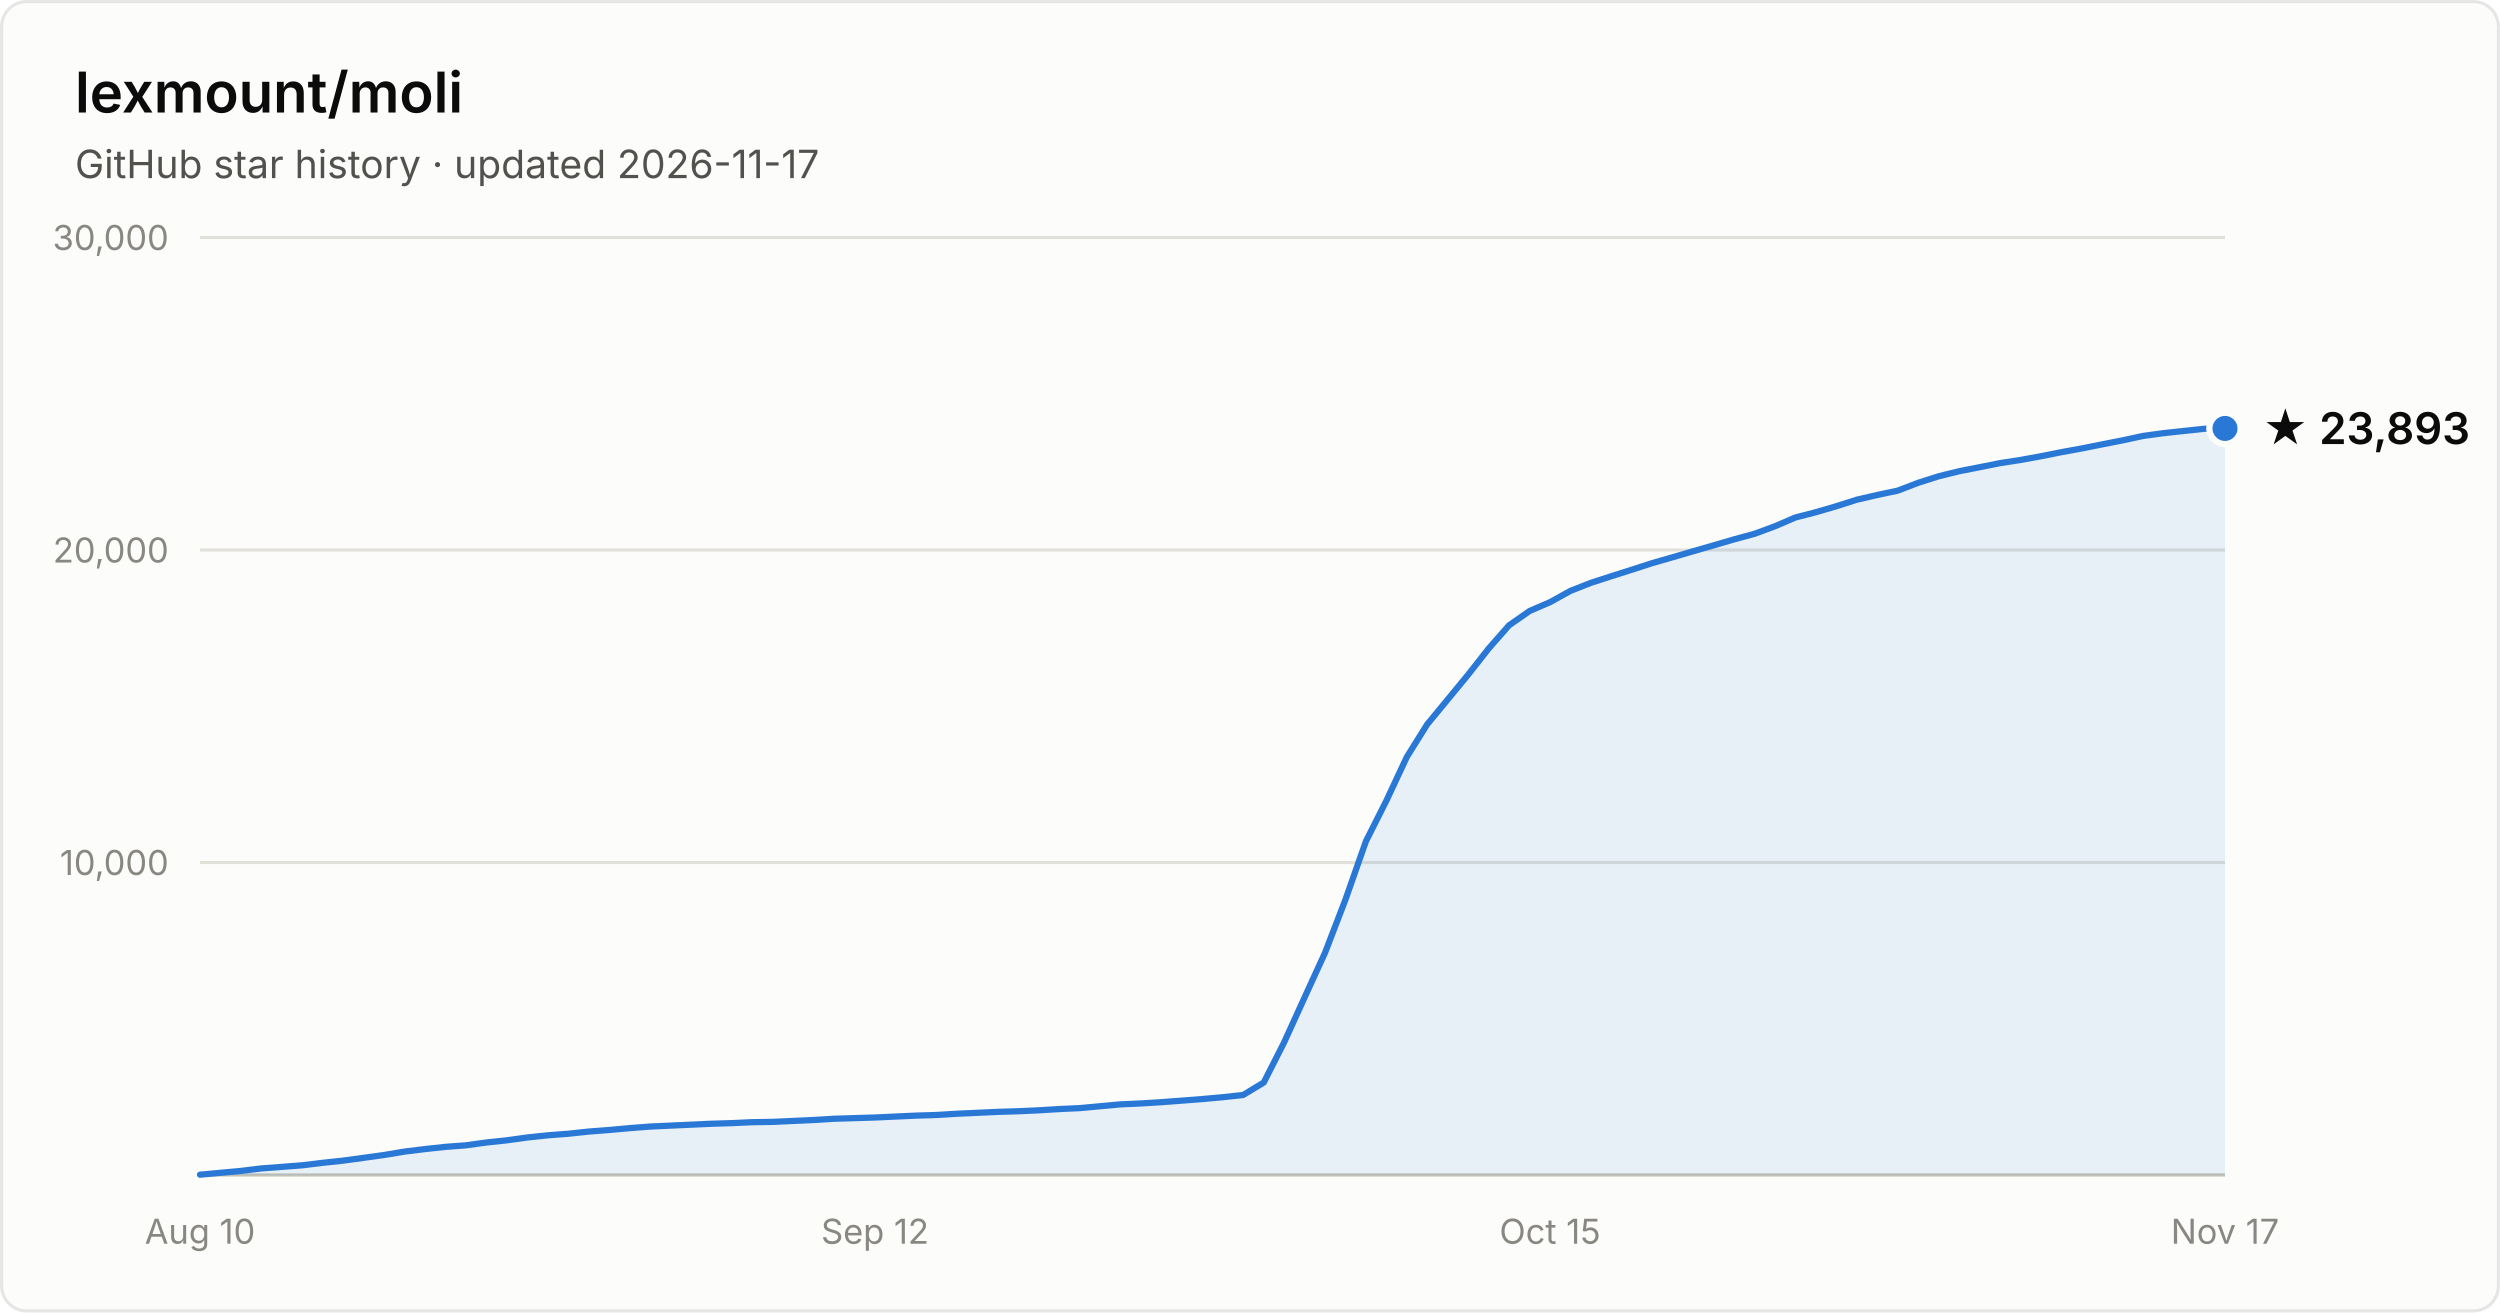
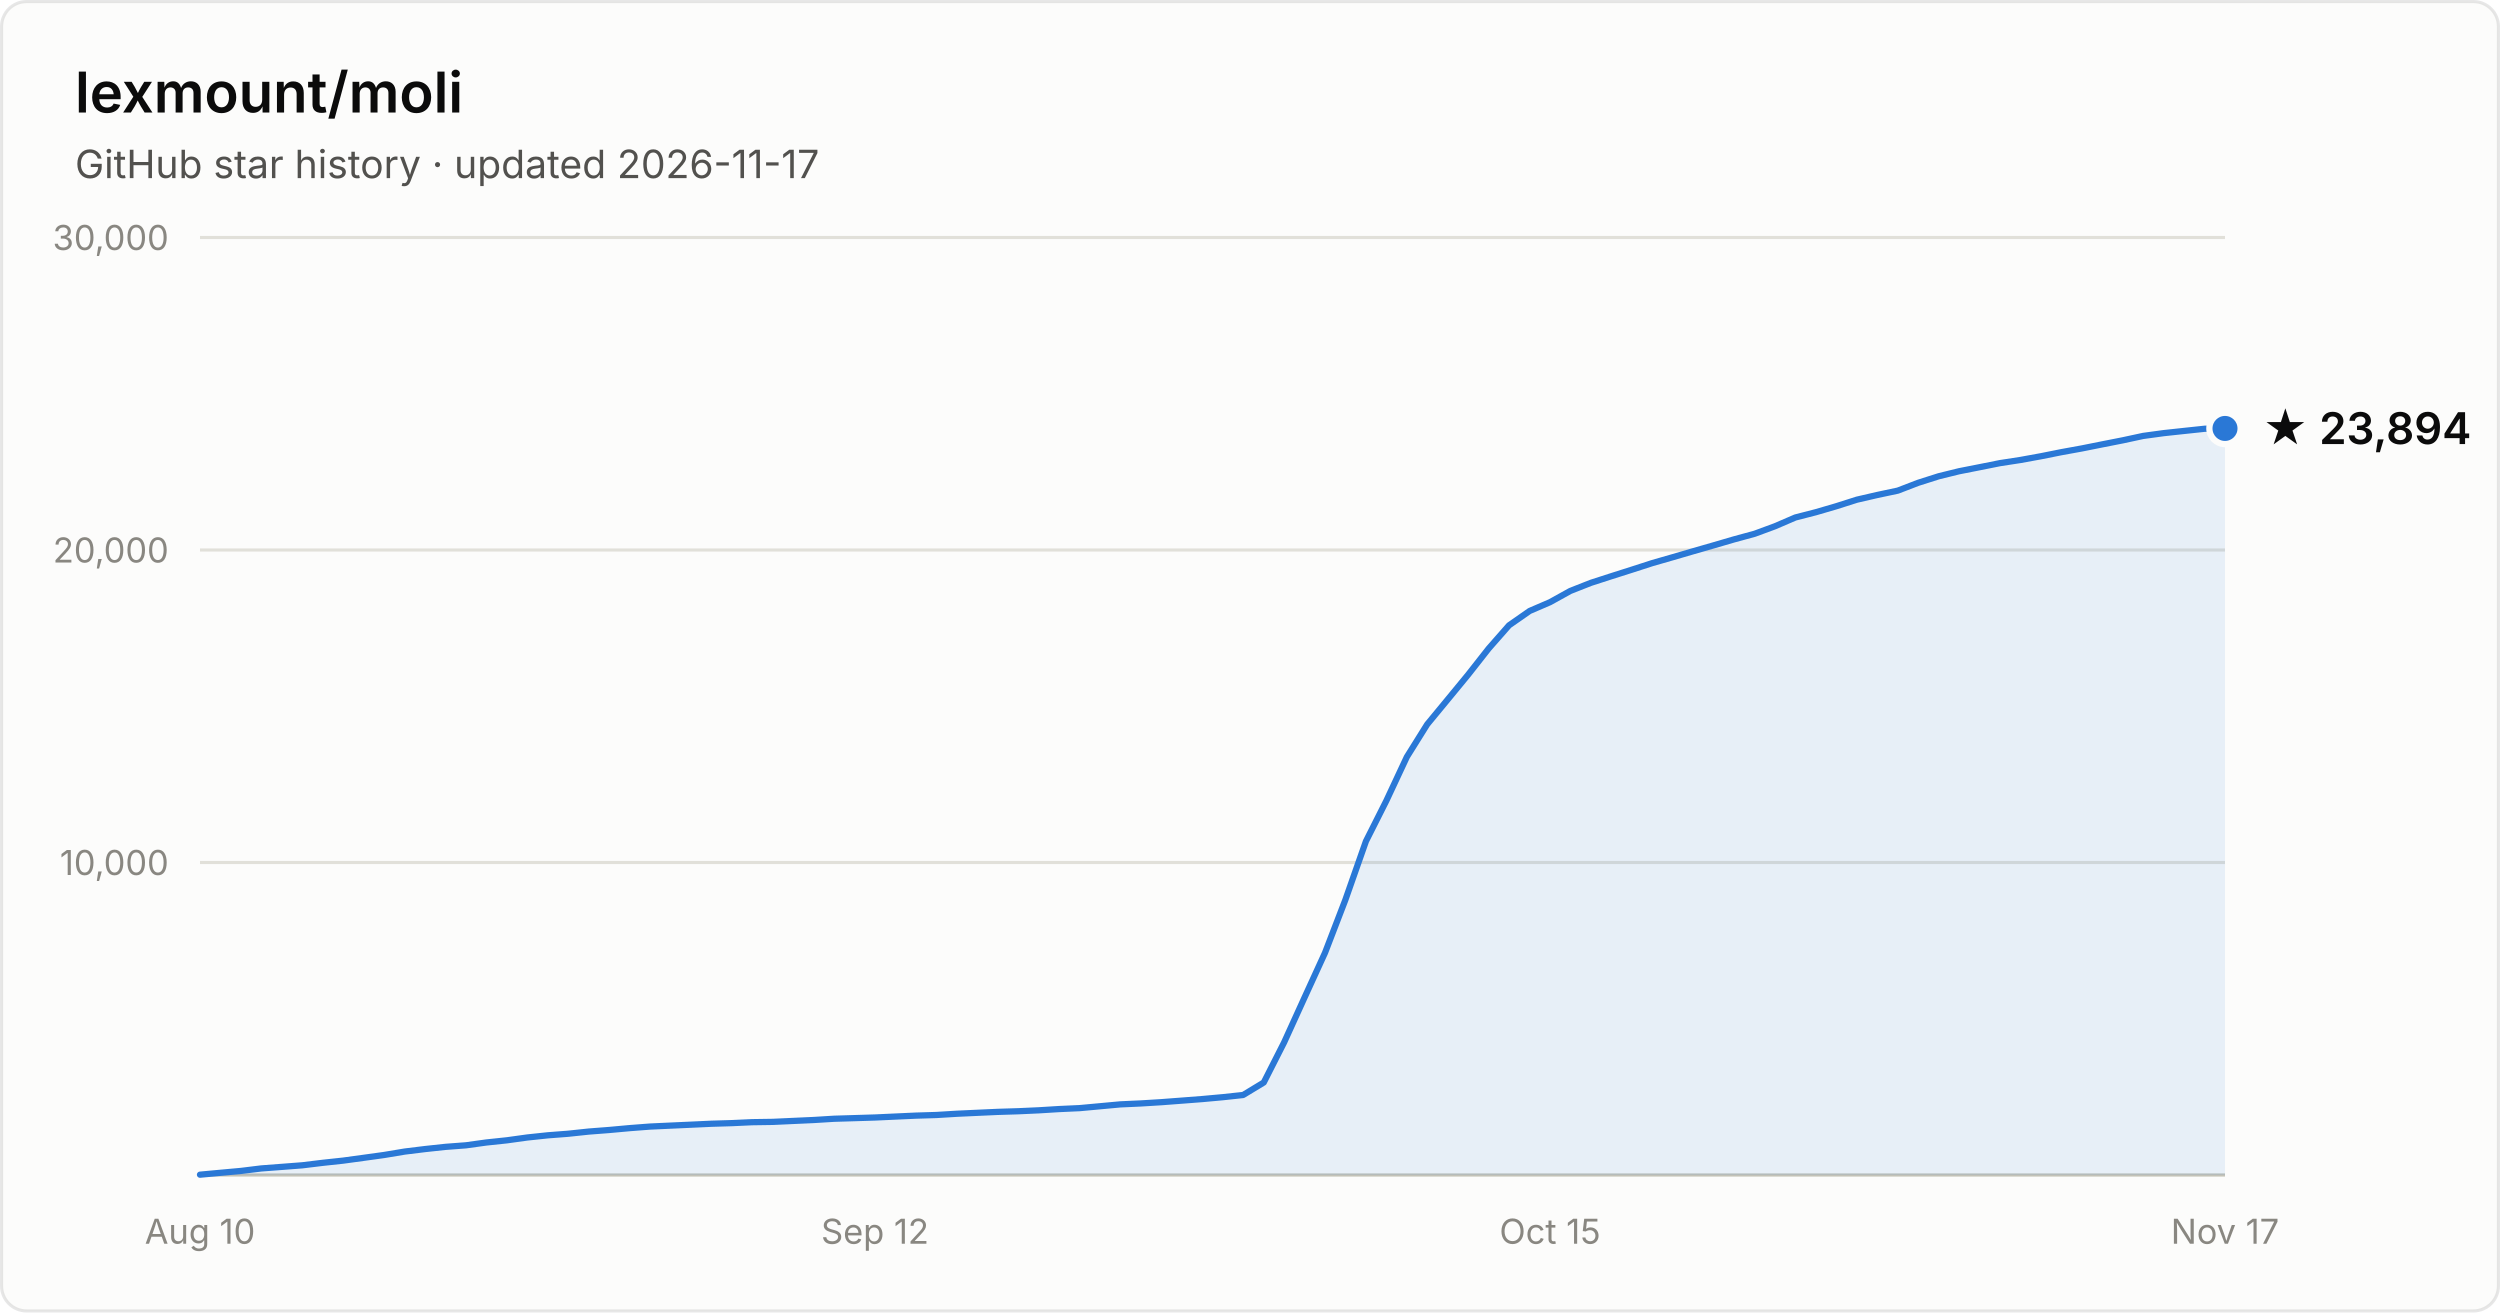
- <svg xmlns="http://www.w3.org/2000/svg" width="800" height="420" viewBox="0 0 800 420" font-family="system-ui, -apple-system, Segoe UI, sans-serif" role="img" aria-label="Star history of lexmount/moli: 23,893 stars as of 2026-11-17">
+ <svg xmlns="http://www.w3.org/2000/svg" width="800" height="420" viewBox="0 0 800 420" font-family="system-ui, -apple-system, Segoe UI, sans-serif" role="img" aria-label="Star history of lexmount/moli: 23,894 stars as of 2026-11-17">
  <rect x="0.5" y="0.5" width="799" height="419" rx="8" fill="#fcfcfb" stroke="rgba(11,11,11,0.10)" />
  <text x="24" y="36" fill="#0b0b0b" font-size="18" font-weight="600">lexmount/moli</text>
  <text x="24" y="57" fill="#52514e" font-size="12.5">GitHub star history · updated 2026-11-17</text>
  <line x1="64" y1="276.0" x2="712" y2="276.0" stroke="#e1e0d9" stroke-width="1" />
  <text x="54" y="280.0" text-anchor="end" fill="#898781" font-size="11" style="font-variant-numeric:tabular-nums">10,000</text>
  <line x1="64" y1="176.0" x2="712" y2="176.0" stroke="#e1e0d9" stroke-width="1" />
  <text x="54" y="180.0" text-anchor="end" fill="#898781" font-size="11" style="font-variant-numeric:tabular-nums">20,000</text>
  <line x1="64" y1="76.0" x2="712" y2="76.0" stroke="#e1e0d9" stroke-width="1" />
  <text x="54" y="80.0" text-anchor="end" fill="#898781" font-size="11" style="font-variant-numeric:tabular-nums">30,000</text>
  <line x1="64" y1="376" x2="712" y2="376" stroke="#c3c2b7" stroke-width="1" />
  <text x="64.0" y="398" text-anchor="middle" fill="#898781" font-size="11" style="font-variant-numeric:tabular-nums">Aug 10</text>
  <text x="280.0" y="398" text-anchor="middle" fill="#898781" font-size="11" style="font-variant-numeric:tabular-nums">Sep 12</text>
  <text x="496.0" y="398" text-anchor="middle" fill="#898781" font-size="11" style="font-variant-numeric:tabular-nums">Oct 15</text>
  <text x="712.0" y="398" text-anchor="middle" fill="#898781" font-size="11" style="font-variant-numeric:tabular-nums">Nov 17</text>
  <path d="M64.0 375.9 L70.5 375.3 L77.1 374.7 L83.6 373.9 L90.2 373.4 L96.7 372.9 L103.3 372.1 L109.8 371.4 L116.4 370.5 L122.9 369.6 L129.5 368.5 L136.0 367.7 L142.5 367.0 L149.1 366.5 L155.6 365.6 L162.2 364.9 L168.7 364.0 L175.3 363.3 L181.8 362.8 L188.4 362.1 L194.9 361.6 L201.5 361.0 L208.0 360.5 L214.5 360.2 L221.1 359.9 L227.6 359.6 L234.2 359.4 L240.7 359.1 L247.3 359.0 L253.8 358.7 L260.4 358.4 L266.9 358.0 L273.5 357.8 L280.0 357.6 L286.5 357.3 L293.1 357.0 L299.6 356.8 L306.2 356.4 L312.7 356.1 L319.3 355.8 L325.8 355.6 L332.4 355.3 L338.9 354.9 L345.5 354.6 L352.0 354.0 L358.5 353.4 L365.1 353.1 L371.6 352.7 L378.2 352.2 L384.7 351.7 L391.3 351.1 L397.8 350.4 L404.4 346.4 L410.9 333.6 L417.5 319.1 L424.0 304.9 L430.5 288.0 L437.1 269.2 L443.6 256.3 L450.2 242.2 L456.7 231.8 L463.3 223.8 L469.8 215.9 L476.4 207.5 L482.9 200.1 L489.5 195.5 L496.0 192.7 L502.5 189.1 L509.1 186.5 L515.6 184.4 L522.2 182.3 L528.7 180.2 L535.3 178.3 L541.8 176.4 L548.4 174.5 L554.9 172.6 L561.5 170.8 L568.0 168.4 L574.5 165.6 L581.1 163.9 L587.6 162.0 L594.2 159.9 L600.7 158.4 L607.3 157.0 L613.8 154.5 L620.4 152.4 L626.9 150.8 L633.5 149.5 L640.0 148.2 L646.5 147.2 L653.1 146.0 L659.6 144.7 L666.2 143.5 L672.7 142.2 L679.3 140.9 L685.8 139.5 L692.4 138.6 L698.9 137.9 L705.5 137.2 L712.0 137.1 L712.0 376 L64.0 376 Z" fill="#2a78d6" fill-opacity="0.1" />
  <path d="M64.0 375.9 L70.5 375.3 L77.1 374.7 L83.6 373.9 L90.2 373.4 L96.7 372.9 L103.3 372.1 L109.8 371.4 L116.4 370.5 L122.9 369.6 L129.5 368.5 L136.0 367.7 L142.5 367.0 L149.1 366.5 L155.6 365.6 L162.2 364.9 L168.7 364.0 L175.3 363.3 L181.8 362.8 L188.4 362.1 L194.9 361.6 L201.5 361.0 L208.0 360.5 L214.5 360.2 L221.1 359.9 L227.6 359.6 L234.2 359.4 L240.7 359.1 L247.3 359.0 L253.8 358.7 L260.4 358.4 L266.9 358.0 L273.5 357.8 L280.0 357.6 L286.5 357.3 L293.1 357.0 L299.6 356.8 L306.2 356.4 L312.7 356.1 L319.3 355.8 L325.8 355.6 L332.4 355.3 L338.9 354.9 L345.5 354.6 L352.0 354.0 L358.5 353.4 L365.1 353.1 L371.6 352.7 L378.2 352.2 L384.7 351.7 L391.3 351.1 L397.8 350.4 L404.4 346.4 L410.9 333.6 L417.5 319.1 L424.0 304.9 L430.5 288.0 L437.1 269.2 L443.6 256.3 L450.2 242.2 L456.7 231.8 L463.3 223.8 L469.8 215.9 L476.4 207.5 L482.9 200.1 L489.5 195.5 L496.0 192.7 L502.5 189.1 L509.1 186.5 L515.6 184.4 L522.2 182.3 L528.7 180.2 L535.3 178.3 L541.8 176.4 L548.4 174.5 L554.9 172.6 L561.5 170.8 L568.0 168.4 L574.5 165.6 L581.1 163.9 L587.6 162.0 L594.2 159.9 L600.7 158.4 L607.3 157.0 L613.8 154.5 L620.4 152.4 L626.9 150.8 L633.5 149.5 L640.0 148.2 L646.5 147.2 L653.1 146.0 L659.6 144.7 L666.2 143.5 L672.7 142.2 L679.3 140.9 L685.8 139.5 L692.4 138.6 L698.9 137.9 L705.5 137.2 L712.0 137.1" fill="none" stroke="#2a78d6" stroke-width="2" stroke-linejoin="round" stroke-linecap="round" />
  <circle cx="712.0" cy="137.1" r="5" fill="#2a78d6" stroke="#fcfcfb" stroke-width="2" />
-   <text x="724.0" y="142.1" fill="#0b0b0b" font-size="14" font-weight="600">★ 23,893</text>
+   <text x="724.0" y="142.1" fill="#0b0b0b" font-size="14" font-weight="600">★ 23,894</text>
</svg>
